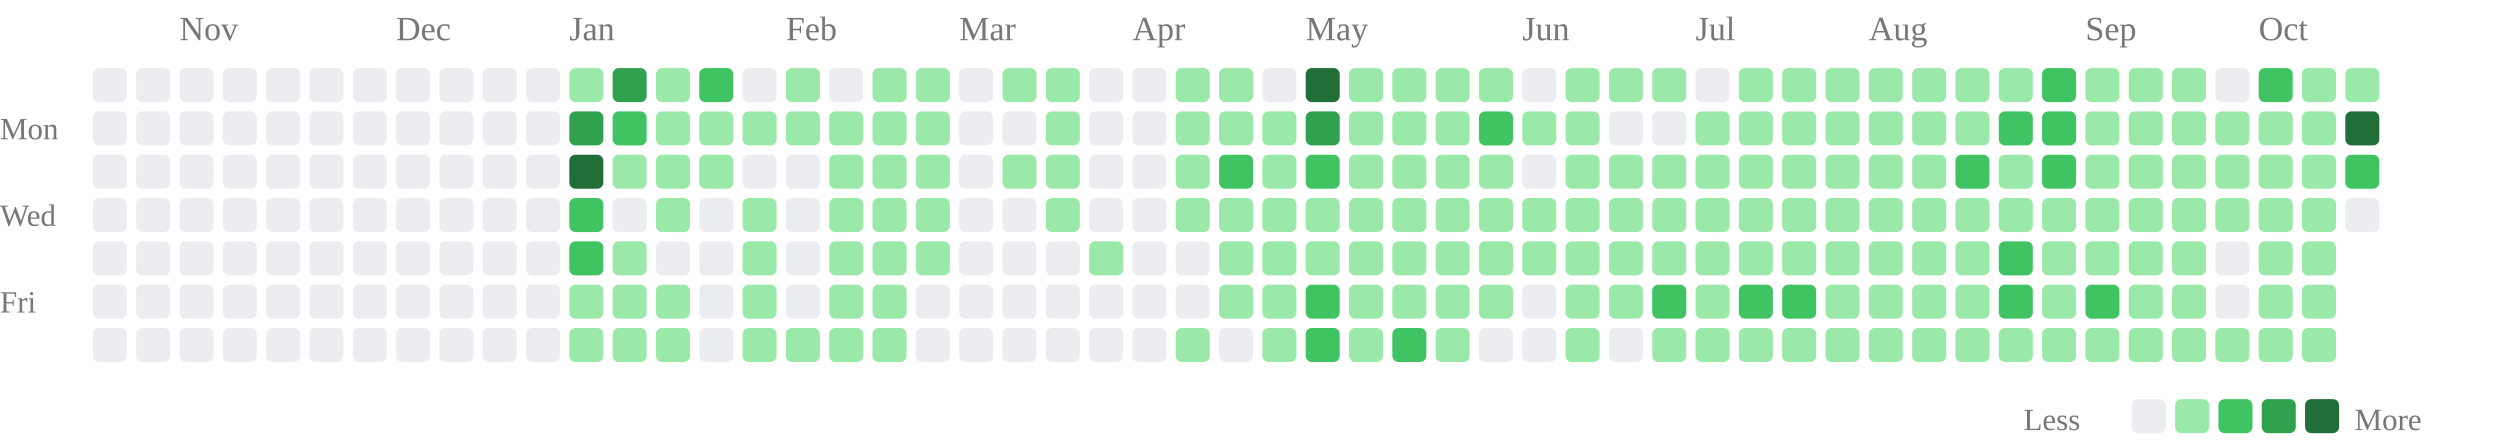
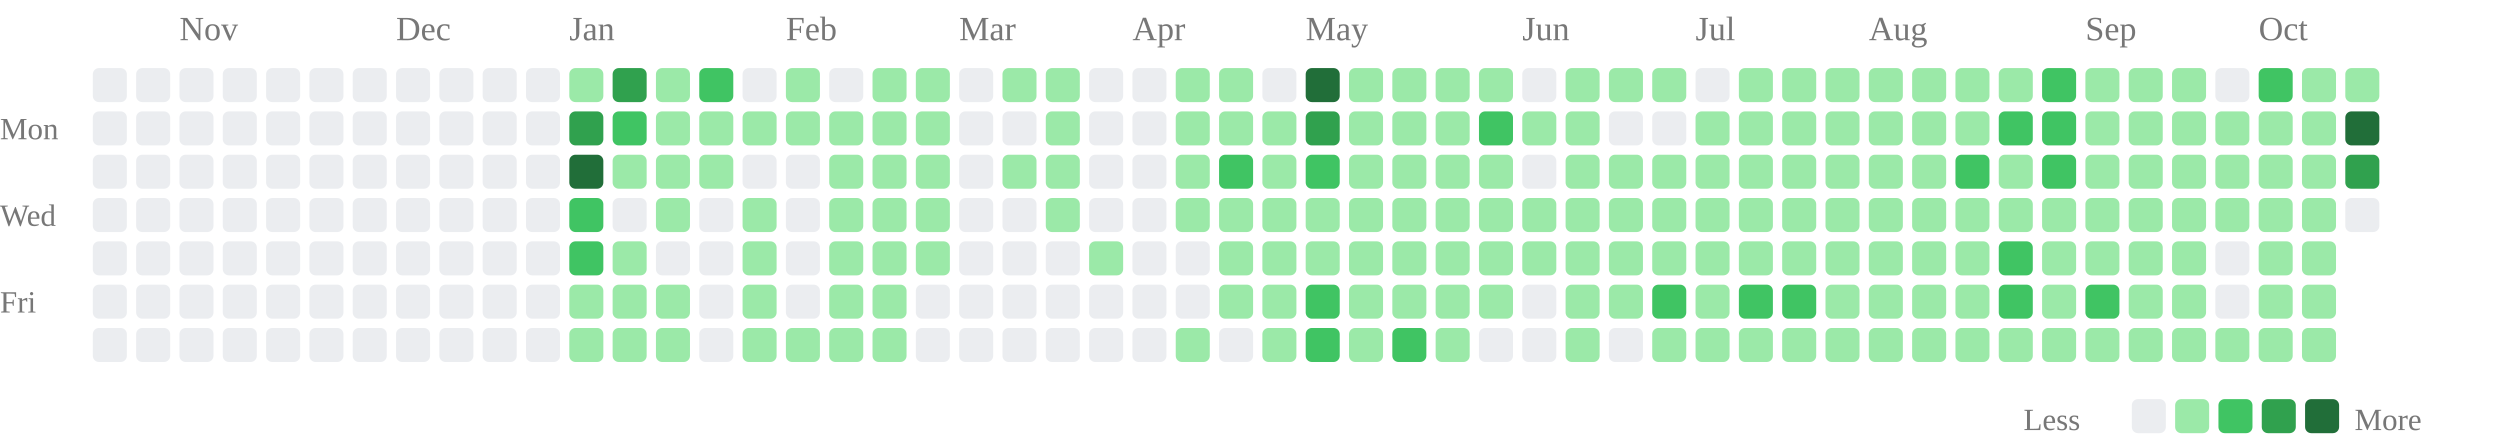
<svg xmlns="http://www.w3.org/2000/svg" class="activity-chart" viewBox="0 0 808 142" role="img" aria-label="GitHub contributions over the last year">
  <text class="month-label" x="58" y="13" fill="#777" font-size="11">Nov</text>
  <text class="month-label" x="128" y="13" fill="#777" font-size="11">Dec</text>
  <text class="month-label" x="184" y="13" fill="#777" font-size="11">Jan</text>
  <text class="month-label" x="254" y="13" fill="#777" font-size="11">Feb</text>
  <text class="month-label" x="310" y="13" fill="#777" font-size="11">Mar</text>
  <text class="month-label" x="366" y="13" fill="#777" font-size="11">Apr</text>
  <text class="month-label" x="422" y="13" fill="#777" font-size="11">May</text>
  <text class="month-label" x="492" y="13" fill="#777" font-size="11">Jun</text>
  <text class="month-label" x="548" y="13" fill="#777" font-size="11">Jul</text>
  <text class="month-label" x="604" y="13" fill="#777" font-size="11">Aug</text>
  <text class="month-label" x="674" y="13" fill="#777" font-size="11">Sep</text>
  <text class="month-label" x="730" y="13" fill="#777" font-size="11">Oct</text>
  <text class="weekday-label" x="0" y="45" fill="#777" font-size="10">Mon</text>
  <text class="weekday-label" x="0" y="73" fill="#777" font-size="10">Wed</text>
  <text class="weekday-label" x="0" y="101" fill="#777" font-size="10">Fri</text>
  <rect x="30" y="22" width="11" height="11" rx="2" fill="#ebedf0" />
  <rect x="30" y="36" width="11" height="11" rx="2" fill="#ebedf0" />
  <rect x="30" y="50" width="11" height="11" rx="2" fill="#ebedf0" />
  <rect x="30" y="64" width="11" height="11" rx="2" fill="#ebedf0" />
  <rect x="30" y="78" width="11" height="11" rx="2" fill="#ebedf0" />
  <rect x="30" y="92" width="11" height="11" rx="2" fill="#ebedf0" />
  <rect x="30" y="106" width="11" height="11" rx="2" fill="#ebedf0" />
  <rect x="44" y="22" width="11" height="11" rx="2" fill="#ebedf0" />
  <rect x="44" y="36" width="11" height="11" rx="2" fill="#ebedf0" />
  <rect x="44" y="50" width="11" height="11" rx="2" fill="#ebedf0" />
  <rect x="44" y="64" width="11" height="11" rx="2" fill="#ebedf0" />
  <rect x="44" y="78" width="11" height="11" rx="2" fill="#ebedf0" />
  <rect x="44" y="92" width="11" height="11" rx="2" fill="#ebedf0" />
  <rect x="44" y="106" width="11" height="11" rx="2" fill="#ebedf0" />
  <rect x="58" y="22" width="11" height="11" rx="2" fill="#ebedf0" />
  <rect x="58" y="36" width="11" height="11" rx="2" fill="#ebedf0" />
  <rect x="58" y="50" width="11" height="11" rx="2" fill="#ebedf0" />
  <rect x="58" y="64" width="11" height="11" rx="2" fill="#ebedf0" />
  <rect x="58" y="78" width="11" height="11" rx="2" fill="#ebedf0" />
  <rect x="58" y="92" width="11" height="11" rx="2" fill="#ebedf0" />
  <rect x="58" y="106" width="11" height="11" rx="2" fill="#ebedf0" />
  <rect x="72" y="22" width="11" height="11" rx="2" fill="#ebedf0" />
  <rect x="72" y="36" width="11" height="11" rx="2" fill="#ebedf0" />
  <rect x="72" y="50" width="11" height="11" rx="2" fill="#ebedf0" />
  <rect x="72" y="64" width="11" height="11" rx="2" fill="#ebedf0" />
  <rect x="72" y="78" width="11" height="11" rx="2" fill="#ebedf0" />
  <rect x="72" y="92" width="11" height="11" rx="2" fill="#ebedf0" />
  <rect x="72" y="106" width="11" height="11" rx="2" fill="#ebedf0" />
  <rect x="86" y="22" width="11" height="11" rx="2" fill="#ebedf0" />
  <rect x="86" y="36" width="11" height="11" rx="2" fill="#ebedf0" />
  <rect x="86" y="50" width="11" height="11" rx="2" fill="#ebedf0" />
  <rect x="86" y="64" width="11" height="11" rx="2" fill="#ebedf0" />
  <rect x="86" y="78" width="11" height="11" rx="2" fill="#ebedf0" />
  <rect x="86" y="92" width="11" height="11" rx="2" fill="#ebedf0" />
  <rect x="86" y="106" width="11" height="11" rx="2" fill="#ebedf0" />
  <rect x="100" y="22" width="11" height="11" rx="2" fill="#ebedf0" />
  <rect x="100" y="36" width="11" height="11" rx="2" fill="#ebedf0" />
  <rect x="100" y="50" width="11" height="11" rx="2" fill="#ebedf0" />
  <rect x="100" y="64" width="11" height="11" rx="2" fill="#ebedf0" />
  <rect x="100" y="78" width="11" height="11" rx="2" fill="#ebedf0" />
  <rect x="100" y="92" width="11" height="11" rx="2" fill="#ebedf0" />
  <rect x="100" y="106" width="11" height="11" rx="2" fill="#ebedf0" />
  <rect x="114" y="22" width="11" height="11" rx="2" fill="#ebedf0" />
  <rect x="114" y="36" width="11" height="11" rx="2" fill="#ebedf0" />
  <rect x="114" y="50" width="11" height="11" rx="2" fill="#ebedf0" />
  <rect x="114" y="64" width="11" height="11" rx="2" fill="#ebedf0" />
  <rect x="114" y="78" width="11" height="11" rx="2" fill="#ebedf0" />
  <rect x="114" y="92" width="11" height="11" rx="2" fill="#ebedf0" />
  <rect x="114" y="106" width="11" height="11" rx="2" fill="#ebedf0" />
  <rect x="128" y="22" width="11" height="11" rx="2" fill="#ebedf0" />
  <rect x="128" y="36" width="11" height="11" rx="2" fill="#ebedf0" />
  <rect x="128" y="50" width="11" height="11" rx="2" fill="#ebedf0" />
  <rect x="128" y="64" width="11" height="11" rx="2" fill="#ebedf0" />
  <rect x="128" y="78" width="11" height="11" rx="2" fill="#ebedf0" />
  <rect x="128" y="92" width="11" height="11" rx="2" fill="#ebedf0" />
  <rect x="128" y="106" width="11" height="11" rx="2" fill="#ebedf0" />
  <rect x="142" y="22" width="11" height="11" rx="2" fill="#ebedf0" />
  <rect x="142" y="36" width="11" height="11" rx="2" fill="#ebedf0" />
  <rect x="142" y="50" width="11" height="11" rx="2" fill="#ebedf0" />
  <rect x="142" y="64" width="11" height="11" rx="2" fill="#ebedf0" />
  <rect x="142" y="78" width="11" height="11" rx="2" fill="#ebedf0" />
  <rect x="142" y="92" width="11" height="11" rx="2" fill="#ebedf0" />
  <rect x="142" y="106" width="11" height="11" rx="2" fill="#ebedf0" />
  <rect x="156" y="22" width="11" height="11" rx="2" fill="#ebedf0" />
  <rect x="156" y="36" width="11" height="11" rx="2" fill="#ebedf0" />
  <rect x="156" y="50" width="11" height="11" rx="2" fill="#ebedf0" />
  <rect x="156" y="64" width="11" height="11" rx="2" fill="#ebedf0" />
  <rect x="156" y="78" width="11" height="11" rx="2" fill="#ebedf0" />
  <rect x="156" y="92" width="11" height="11" rx="2" fill="#ebedf0" />
  <rect x="156" y="106" width="11" height="11" rx="2" fill="#ebedf0" />
  <rect x="170" y="22" width="11" height="11" rx="2" fill="#ebedf0" />
  <rect x="170" y="36" width="11" height="11" rx="2" fill="#ebedf0" />
  <rect x="170" y="50" width="11" height="11" rx="2" fill="#ebedf0" />
  <rect x="170" y="64" width="11" height="11" rx="2" fill="#ebedf0" />
  <rect x="170" y="78" width="11" height="11" rx="2" fill="#ebedf0" />
  <rect x="170" y="92" width="11" height="11" rx="2" fill="#ebedf0" />
  <rect x="170" y="106" width="11" height="11" rx="2" fill="#ebedf0" />
  <rect x="184" y="22" width="11" height="11" rx="2" fill="#9be9a8" />
  <rect x="184" y="36" width="11" height="11" rx="2" fill="#30a14e" />
  <rect x="184" y="50" width="11" height="11" rx="2" fill="#216e39" />
  <rect x="184" y="64" width="11" height="11" rx="2" fill="#40c463" />
  <rect x="184" y="78" width="11" height="11" rx="2" fill="#40c463" />
  <rect x="184" y="92" width="11" height="11" rx="2" fill="#9be9a8" />
  <rect x="184" y="106" width="11" height="11" rx="2" fill="#9be9a8" />
  <rect x="198" y="22" width="11" height="11" rx="2" fill="#30a14e" />
  <rect x="198" y="36" width="11" height="11" rx="2" fill="#40c463" />
  <rect x="198" y="50" width="11" height="11" rx="2" fill="#9be9a8" />
  <rect x="198" y="64" width="11" height="11" rx="2" fill="#ebedf0" />
  <rect x="198" y="78" width="11" height="11" rx="2" fill="#9be9a8" />
  <rect x="198" y="92" width="11" height="11" rx="2" fill="#9be9a8" />
  <rect x="198" y="106" width="11" height="11" rx="2" fill="#9be9a8" />
  <rect x="212" y="22" width="11" height="11" rx="2" fill="#9be9a8" />
  <rect x="212" y="36" width="11" height="11" rx="2" fill="#9be9a8" />
  <rect x="212" y="50" width="11" height="11" rx="2" fill="#9be9a8" />
  <rect x="212" y="64" width="11" height="11" rx="2" fill="#9be9a8" />
  <rect x="212" y="78" width="11" height="11" rx="2" fill="#ebedf0" />
  <rect x="212" y="92" width="11" height="11" rx="2" fill="#9be9a8" />
  <rect x="212" y="106" width="11" height="11" rx="2" fill="#9be9a8" />
  <rect x="226" y="22" width="11" height="11" rx="2" fill="#40c463" />
  <rect x="226" y="36" width="11" height="11" rx="2" fill="#9be9a8" />
  <rect x="226" y="50" width="11" height="11" rx="2" fill="#9be9a8" />
  <rect x="226" y="64" width="11" height="11" rx="2" fill="#ebedf0" />
  <rect x="226" y="78" width="11" height="11" rx="2" fill="#ebedf0" />
  <rect x="226" y="92" width="11" height="11" rx="2" fill="#ebedf0" />
  <rect x="226" y="106" width="11" height="11" rx="2" fill="#ebedf0" />
  <rect x="240" y="22" width="11" height="11" rx="2" fill="#ebedf0" />
  <rect x="240" y="36" width="11" height="11" rx="2" fill="#9be9a8" />
  <rect x="240" y="50" width="11" height="11" rx="2" fill="#ebedf0" />
  <rect x="240" y="64" width="11" height="11" rx="2" fill="#9be9a8" />
  <rect x="240" y="78" width="11" height="11" rx="2" fill="#9be9a8" />
  <rect x="240" y="92" width="11" height="11" rx="2" fill="#9be9a8" />
  <rect x="240" y="106" width="11" height="11" rx="2" fill="#9be9a8" />
  <rect x="254" y="22" width="11" height="11" rx="2" fill="#9be9a8" />
  <rect x="254" y="36" width="11" height="11" rx="2" fill="#9be9a8" />
  <rect x="254" y="50" width="11" height="11" rx="2" fill="#ebedf0" />
  <rect x="254" y="64" width="11" height="11" rx="2" fill="#ebedf0" />
  <rect x="254" y="78" width="11" height="11" rx="2" fill="#ebedf0" />
  <rect x="254" y="92" width="11" height="11" rx="2" fill="#ebedf0" />
  <rect x="254" y="106" width="11" height="11" rx="2" fill="#9be9a8" />
  <rect x="268" y="22" width="11" height="11" rx="2" fill="#ebedf0" />
  <rect x="268" y="36" width="11" height="11" rx="2" fill="#9be9a8" />
  <rect x="268" y="50" width="11" height="11" rx="2" fill="#9be9a8" />
  <rect x="268" y="64" width="11" height="11" rx="2" fill="#9be9a8" />
  <rect x="268" y="78" width="11" height="11" rx="2" fill="#9be9a8" />
  <rect x="268" y="92" width="11" height="11" rx="2" fill="#9be9a8" />
  <rect x="268" y="106" width="11" height="11" rx="2" fill="#9be9a8" />
  <rect x="282" y="22" width="11" height="11" rx="2" fill="#9be9a8" />
  <rect x="282" y="36" width="11" height="11" rx="2" fill="#9be9a8" />
  <rect x="282" y="50" width="11" height="11" rx="2" fill="#9be9a8" />
  <rect x="282" y="64" width="11" height="11" rx="2" fill="#9be9a8" />
  <rect x="282" y="78" width="11" height="11" rx="2" fill="#9be9a8" />
  <rect x="282" y="92" width="11" height="11" rx="2" fill="#9be9a8" />
  <rect x="282" y="106" width="11" height="11" rx="2" fill="#9be9a8" />
  <rect x="296" y="22" width="11" height="11" rx="2" fill="#9be9a8" />
  <rect x="296" y="36" width="11" height="11" rx="2" fill="#9be9a8" />
  <rect x="296" y="50" width="11" height="11" rx="2" fill="#9be9a8" />
  <rect x="296" y="64" width="11" height="11" rx="2" fill="#9be9a8" />
  <rect x="296" y="78" width="11" height="11" rx="2" fill="#9be9a8" />
  <rect x="296" y="92" width="11" height="11" rx="2" fill="#ebedf0" />
  <rect x="296" y="106" width="11" height="11" rx="2" fill="#ebedf0" />
  <rect x="310" y="22" width="11" height="11" rx="2" fill="#ebedf0" />
  <rect x="310" y="36" width="11" height="11" rx="2" fill="#ebedf0" />
  <rect x="310" y="50" width="11" height="11" rx="2" fill="#ebedf0" />
  <rect x="310" y="64" width="11" height="11" rx="2" fill="#ebedf0" />
  <rect x="310" y="78" width="11" height="11" rx="2" fill="#ebedf0" />
  <rect x="310" y="92" width="11" height="11" rx="2" fill="#ebedf0" />
  <rect x="310" y="106" width="11" height="11" rx="2" fill="#ebedf0" />
  <rect x="324" y="22" width="11" height="11" rx="2" fill="#9be9a8" />
  <rect x="324" y="36" width="11" height="11" rx="2" fill="#ebedf0" />
  <rect x="324" y="50" width="11" height="11" rx="2" fill="#9be9a8" />
  <rect x="324" y="64" width="11" height="11" rx="2" fill="#ebedf0" />
  <rect x="324" y="78" width="11" height="11" rx="2" fill="#ebedf0" />
  <rect x="324" y="92" width="11" height="11" rx="2" fill="#ebedf0" />
  <rect x="324" y="106" width="11" height="11" rx="2" fill="#ebedf0" />
  <rect x="338" y="22" width="11" height="11" rx="2" fill="#9be9a8" />
  <rect x="338" y="36" width="11" height="11" rx="2" fill="#9be9a8" />
  <rect x="338" y="50" width="11" height="11" rx="2" fill="#9be9a8" />
  <rect x="338" y="64" width="11" height="11" rx="2" fill="#9be9a8" />
  <rect x="338" y="78" width="11" height="11" rx="2" fill="#ebedf0" />
  <rect x="338" y="92" width="11" height="11" rx="2" fill="#ebedf0" />
  <rect x="338" y="106" width="11" height="11" rx="2" fill="#ebedf0" />
  <rect x="352" y="22" width="11" height="11" rx="2" fill="#ebedf0" />
  <rect x="352" y="36" width="11" height="11" rx="2" fill="#ebedf0" />
  <rect x="352" y="50" width="11" height="11" rx="2" fill="#ebedf0" />
  <rect x="352" y="64" width="11" height="11" rx="2" fill="#ebedf0" />
  <rect x="352" y="78" width="11" height="11" rx="2" fill="#9be9a8" />
  <rect x="352" y="92" width="11" height="11" rx="2" fill="#ebedf0" />
  <rect x="352" y="106" width="11" height="11" rx="2" fill="#ebedf0" />
  <rect x="366" y="22" width="11" height="11" rx="2" fill="#ebedf0" />
  <rect x="366" y="36" width="11" height="11" rx="2" fill="#ebedf0" />
  <rect x="366" y="50" width="11" height="11" rx="2" fill="#ebedf0" />
  <rect x="366" y="64" width="11" height="11" rx="2" fill="#ebedf0" />
  <rect x="366" y="78" width="11" height="11" rx="2" fill="#ebedf0" />
  <rect x="366" y="92" width="11" height="11" rx="2" fill="#ebedf0" />
  <rect x="366" y="106" width="11" height="11" rx="2" fill="#ebedf0" />
  <rect x="380" y="22" width="11" height="11" rx="2" fill="#9be9a8" />
  <rect x="380" y="36" width="11" height="11" rx="2" fill="#9be9a8" />
  <rect x="380" y="50" width="11" height="11" rx="2" fill="#9be9a8" />
  <rect x="380" y="64" width="11" height="11" rx="2" fill="#9be9a8" />
  <rect x="380" y="78" width="11" height="11" rx="2" fill="#ebedf0" />
  <rect x="380" y="92" width="11" height="11" rx="2" fill="#ebedf0" />
  <rect x="380" y="106" width="11" height="11" rx="2" fill="#9be9a8" />
  <rect x="394" y="22" width="11" height="11" rx="2" fill="#9be9a8" />
  <rect x="394" y="36" width="11" height="11" rx="2" fill="#9be9a8" />
  <rect x="394" y="50" width="11" height="11" rx="2" fill="#40c463" />
  <rect x="394" y="64" width="11" height="11" rx="2" fill="#9be9a8" />
  <rect x="394" y="78" width="11" height="11" rx="2" fill="#9be9a8" />
  <rect x="394" y="92" width="11" height="11" rx="2" fill="#9be9a8" />
  <rect x="394" y="106" width="11" height="11" rx="2" fill="#ebedf0" />
  <rect x="408" y="22" width="11" height="11" rx="2" fill="#ebedf0" />
  <rect x="408" y="36" width="11" height="11" rx="2" fill="#9be9a8" />
  <rect x="408" y="50" width="11" height="11" rx="2" fill="#9be9a8" />
  <rect x="408" y="64" width="11" height="11" rx="2" fill="#9be9a8" />
  <rect x="408" y="78" width="11" height="11" rx="2" fill="#9be9a8" />
  <rect x="408" y="92" width="11" height="11" rx="2" fill="#9be9a8" />
  <rect x="408" y="106" width="11" height="11" rx="2" fill="#9be9a8" />
  <rect x="422" y="22" width="11" height="11" rx="2" fill="#216e39" />
  <rect x="422" y="36" width="11" height="11" rx="2" fill="#30a14e" />
  <rect x="422" y="50" width="11" height="11" rx="2" fill="#40c463" />
  <rect x="422" y="64" width="11" height="11" rx="2" fill="#9be9a8" />
  <rect x="422" y="78" width="11" height="11" rx="2" fill="#9be9a8" />
  <rect x="422" y="92" width="11" height="11" rx="2" fill="#40c463" />
  <rect x="422" y="106" width="11" height="11" rx="2" fill="#40c463" />
  <rect x="436" y="22" width="11" height="11" rx="2" fill="#9be9a8" />
  <rect x="436" y="36" width="11" height="11" rx="2" fill="#9be9a8" />
  <rect x="436" y="50" width="11" height="11" rx="2" fill="#9be9a8" />
  <rect x="436" y="64" width="11" height="11" rx="2" fill="#9be9a8" />
  <rect x="436" y="78" width="11" height="11" rx="2" fill="#9be9a8" />
  <rect x="436" y="92" width="11" height="11" rx="2" fill="#9be9a8" />
  <rect x="436" y="106" width="11" height="11" rx="2" fill="#9be9a8" />
  <rect x="450" y="22" width="11" height="11" rx="2" fill="#9be9a8" />
  <rect x="450" y="36" width="11" height="11" rx="2" fill="#9be9a8" />
  <rect x="450" y="50" width="11" height="11" rx="2" fill="#9be9a8" />
  <rect x="450" y="64" width="11" height="11" rx="2" fill="#9be9a8" />
  <rect x="450" y="78" width="11" height="11" rx="2" fill="#9be9a8" />
  <rect x="450" y="92" width="11" height="11" rx="2" fill="#9be9a8" />
  <rect x="450" y="106" width="11" height="11" rx="2" fill="#40c463" />
  <rect x="464" y="22" width="11" height="11" rx="2" fill="#9be9a8" />
  <rect x="464" y="36" width="11" height="11" rx="2" fill="#9be9a8" />
  <rect x="464" y="50" width="11" height="11" rx="2" fill="#9be9a8" />
  <rect x="464" y="64" width="11" height="11" rx="2" fill="#9be9a8" />
  <rect x="464" y="78" width="11" height="11" rx="2" fill="#9be9a8" />
  <rect x="464" y="92" width="11" height="11" rx="2" fill="#9be9a8" />
  <rect x="464" y="106" width="11" height="11" rx="2" fill="#9be9a8" />
  <rect x="478" y="22" width="11" height="11" rx="2" fill="#9be9a8" />
  <rect x="478" y="36" width="11" height="11" rx="2" fill="#40c463" />
  <rect x="478" y="50" width="11" height="11" rx="2" fill="#9be9a8" />
  <rect x="478" y="64" width="11" height="11" rx="2" fill="#9be9a8" />
  <rect x="478" y="78" width="11" height="11" rx="2" fill="#9be9a8" />
  <rect x="478" y="92" width="11" height="11" rx="2" fill="#9be9a8" />
  <rect x="478" y="106" width="11" height="11" rx="2" fill="#ebedf0" />
  <rect x="492" y="22" width="11" height="11" rx="2" fill="#ebedf0" />
  <rect x="492" y="36" width="11" height="11" rx="2" fill="#9be9a8" />
  <rect x="492" y="50" width="11" height="11" rx="2" fill="#ebedf0" />
  <rect x="492" y="64" width="11" height="11" rx="2" fill="#9be9a8" />
  <rect x="492" y="78" width="11" height="11" rx="2" fill="#9be9a8" />
  <rect x="492" y="92" width="11" height="11" rx="2" fill="#ebedf0" />
  <rect x="492" y="106" width="11" height="11" rx="2" fill="#ebedf0" />
  <rect x="506" y="22" width="11" height="11" rx="2" fill="#9be9a8" />
  <rect x="506" y="36" width="11" height="11" rx="2" fill="#9be9a8" />
  <rect x="506" y="50" width="11" height="11" rx="2" fill="#9be9a8" />
  <rect x="506" y="64" width="11" height="11" rx="2" fill="#9be9a8" />
  <rect x="506" y="78" width="11" height="11" rx="2" fill="#9be9a8" />
  <rect x="506" y="92" width="11" height="11" rx="2" fill="#9be9a8" />
  <rect x="506" y="106" width="11" height="11" rx="2" fill="#9be9a8" />
  <rect x="520" y="22" width="11" height="11" rx="2" fill="#9be9a8" />
  <rect x="520" y="36" width="11" height="11" rx="2" fill="#ebedf0" />
  <rect x="520" y="50" width="11" height="11" rx="2" fill="#9be9a8" />
  <rect x="520" y="64" width="11" height="11" rx="2" fill="#9be9a8" />
  <rect x="520" y="78" width="11" height="11" rx="2" fill="#9be9a8" />
  <rect x="520" y="92" width="11" height="11" rx="2" fill="#9be9a8" />
  <rect x="520" y="106" width="11" height="11" rx="2" fill="#ebedf0" />
  <rect x="534" y="22" width="11" height="11" rx="2" fill="#9be9a8" />
  <rect x="534" y="36" width="11" height="11" rx="2" fill="#ebedf0" />
  <rect x="534" y="50" width="11" height="11" rx="2" fill="#9be9a8" />
  <rect x="534" y="64" width="11" height="11" rx="2" fill="#9be9a8" />
  <rect x="534" y="78" width="11" height="11" rx="2" fill="#9be9a8" />
  <rect x="534" y="92" width="11" height="11" rx="2" fill="#40c463" />
  <rect x="534" y="106" width="11" height="11" rx="2" fill="#9be9a8" />
  <rect x="548" y="22" width="11" height="11" rx="2" fill="#ebedf0" />
  <rect x="548" y="36" width="11" height="11" rx="2" fill="#9be9a8" />
  <rect x="548" y="50" width="11" height="11" rx="2" fill="#9be9a8" />
  <rect x="548" y="64" width="11" height="11" rx="2" fill="#9be9a8" />
  <rect x="548" y="78" width="11" height="11" rx="2" fill="#9be9a8" />
  <rect x="548" y="92" width="11" height="11" rx="2" fill="#9be9a8" />
  <rect x="548" y="106" width="11" height="11" rx="2" fill="#9be9a8" />
  <rect x="562" y="22" width="11" height="11" rx="2" fill="#9be9a8" />
  <rect x="562" y="36" width="11" height="11" rx="2" fill="#9be9a8" />
  <rect x="562" y="50" width="11" height="11" rx="2" fill="#9be9a8" />
  <rect x="562" y="64" width="11" height="11" rx="2" fill="#9be9a8" />
  <rect x="562" y="78" width="11" height="11" rx="2" fill="#9be9a8" />
  <rect x="562" y="92" width="11" height="11" rx="2" fill="#40c463" />
  <rect x="562" y="106" width="11" height="11" rx="2" fill="#9be9a8" />
  <rect x="576" y="22" width="11" height="11" rx="2" fill="#9be9a8" />
  <rect x="576" y="36" width="11" height="11" rx="2" fill="#9be9a8" />
  <rect x="576" y="50" width="11" height="11" rx="2" fill="#9be9a8" />
  <rect x="576" y="64" width="11" height="11" rx="2" fill="#9be9a8" />
  <rect x="576" y="78" width="11" height="11" rx="2" fill="#9be9a8" />
  <rect x="576" y="92" width="11" height="11" rx="2" fill="#40c463" />
  <rect x="576" y="106" width="11" height="11" rx="2" fill="#9be9a8" />
  <rect x="590" y="22" width="11" height="11" rx="2" fill="#9be9a8" />
  <rect x="590" y="36" width="11" height="11" rx="2" fill="#9be9a8" />
  <rect x="590" y="50" width="11" height="11" rx="2" fill="#9be9a8" />
  <rect x="590" y="64" width="11" height="11" rx="2" fill="#9be9a8" />
  <rect x="590" y="78" width="11" height="11" rx="2" fill="#9be9a8" />
  <rect x="590" y="92" width="11" height="11" rx="2" fill="#9be9a8" />
  <rect x="590" y="106" width="11" height="11" rx="2" fill="#9be9a8" />
  <rect x="604" y="22" width="11" height="11" rx="2" fill="#9be9a8" />
  <rect x="604" y="36" width="11" height="11" rx="2" fill="#9be9a8" />
  <rect x="604" y="50" width="11" height="11" rx="2" fill="#9be9a8" />
  <rect x="604" y="64" width="11" height="11" rx="2" fill="#9be9a8" />
  <rect x="604" y="78" width="11" height="11" rx="2" fill="#9be9a8" />
  <rect x="604" y="92" width="11" height="11" rx="2" fill="#9be9a8" />
  <rect x="604" y="106" width="11" height="11" rx="2" fill="#9be9a8" />
  <rect x="618" y="22" width="11" height="11" rx="2" fill="#9be9a8" />
  <rect x="618" y="36" width="11" height="11" rx="2" fill="#9be9a8" />
  <rect x="618" y="50" width="11" height="11" rx="2" fill="#9be9a8" />
  <rect x="618" y="64" width="11" height="11" rx="2" fill="#9be9a8" />
  <rect x="618" y="78" width="11" height="11" rx="2" fill="#9be9a8" />
  <rect x="618" y="92" width="11" height="11" rx="2" fill="#9be9a8" />
  <rect x="618" y="106" width="11" height="11" rx="2" fill="#9be9a8" />
  <rect x="632" y="22" width="11" height="11" rx="2" fill="#9be9a8" />
  <rect x="632" y="36" width="11" height="11" rx="2" fill="#9be9a8" />
  <rect x="632" y="50" width="11" height="11" rx="2" fill="#40c463" />
  <rect x="632" y="64" width="11" height="11" rx="2" fill="#9be9a8" />
  <rect x="632" y="78" width="11" height="11" rx="2" fill="#9be9a8" />
  <rect x="632" y="92" width="11" height="11" rx="2" fill="#9be9a8" />
  <rect x="632" y="106" width="11" height="11" rx="2" fill="#9be9a8" />
  <rect x="646" y="22" width="11" height="11" rx="2" fill="#9be9a8" />
  <rect x="646" y="36" width="11" height="11" rx="2" fill="#40c463" />
  <rect x="646" y="50" width="11" height="11" rx="2" fill="#9be9a8" />
  <rect x="646" y="64" width="11" height="11" rx="2" fill="#9be9a8" />
  <rect x="646" y="78" width="11" height="11" rx="2" fill="#40c463" />
  <rect x="646" y="92" width="11" height="11" rx="2" fill="#40c463" />
  <rect x="646" y="106" width="11" height="11" rx="2" fill="#9be9a8" />
  <rect x="660" y="22" width="11" height="11" rx="2" fill="#40c463" />
  <rect x="660" y="36" width="11" height="11" rx="2" fill="#40c463" />
  <rect x="660" y="50" width="11" height="11" rx="2" fill="#40c463" />
  <rect x="660" y="64" width="11" height="11" rx="2" fill="#9be9a8" />
  <rect x="660" y="78" width="11" height="11" rx="2" fill="#9be9a8" />
  <rect x="660" y="92" width="11" height="11" rx="2" fill="#9be9a8" />
  <rect x="660" y="106" width="11" height="11" rx="2" fill="#9be9a8" />
  <rect x="674" y="22" width="11" height="11" rx="2" fill="#9be9a8" />
  <rect x="674" y="36" width="11" height="11" rx="2" fill="#9be9a8" />
  <rect x="674" y="50" width="11" height="11" rx="2" fill="#9be9a8" />
  <rect x="674" y="64" width="11" height="11" rx="2" fill="#9be9a8" />
  <rect x="674" y="78" width="11" height="11" rx="2" fill="#9be9a8" />
  <rect x="674" y="92" width="11" height="11" rx="2" fill="#40c463" />
  <rect x="674" y="106" width="11" height="11" rx="2" fill="#9be9a8" />
  <rect x="688" y="22" width="11" height="11" rx="2" fill="#9be9a8" />
  <rect x="688" y="36" width="11" height="11" rx="2" fill="#9be9a8" />
  <rect x="688" y="50" width="11" height="11" rx="2" fill="#9be9a8" />
  <rect x="688" y="64" width="11" height="11" rx="2" fill="#9be9a8" />
  <rect x="688" y="78" width="11" height="11" rx="2" fill="#9be9a8" />
  <rect x="688" y="92" width="11" height="11" rx="2" fill="#9be9a8" />
  <rect x="688" y="106" width="11" height="11" rx="2" fill="#9be9a8" />
  <rect x="702" y="22" width="11" height="11" rx="2" fill="#9be9a8" />
  <rect x="702" y="36" width="11" height="11" rx="2" fill="#9be9a8" />
  <rect x="702" y="50" width="11" height="11" rx="2" fill="#9be9a8" />
  <rect x="702" y="64" width="11" height="11" rx="2" fill="#9be9a8" />
  <rect x="702" y="78" width="11" height="11" rx="2" fill="#9be9a8" />
  <rect x="702" y="92" width="11" height="11" rx="2" fill="#9be9a8" />
  <rect x="702" y="106" width="11" height="11" rx="2" fill="#9be9a8" />
  <rect x="716" y="22" width="11" height="11" rx="2" fill="#ebedf0" />
  <rect x="716" y="36" width="11" height="11" rx="2" fill="#9be9a8" />
  <rect x="716" y="50" width="11" height="11" rx="2" fill="#9be9a8" />
  <rect x="716" y="64" width="11" height="11" rx="2" fill="#9be9a8" />
  <rect x="716" y="78" width="11" height="11" rx="2" fill="#ebedf0" />
  <rect x="716" y="92" width="11" height="11" rx="2" fill="#ebedf0" />
  <rect x="716" y="106" width="11" height="11" rx="2" fill="#9be9a8" />
  <rect x="730" y="22" width="11" height="11" rx="2" fill="#40c463" />
  <rect x="730" y="36" width="11" height="11" rx="2" fill="#9be9a8" />
  <rect x="730" y="50" width="11" height="11" rx="2" fill="#9be9a8" />
  <rect x="730" y="64" width="11" height="11" rx="2" fill="#9be9a8" />
  <rect x="730" y="78" width="11" height="11" rx="2" fill="#9be9a8" />
  <rect x="730" y="92" width="11" height="11" rx="2" fill="#9be9a8" />
  <rect x="730" y="106" width="11" height="11" rx="2" fill="#9be9a8" />
  <rect x="744" y="22" width="11" height="11" rx="2" fill="#9be9a8" />
  <rect x="744" y="36" width="11" height="11" rx="2" fill="#9be9a8" />
  <rect x="744" y="50" width="11" height="11" rx="2" fill="#9be9a8" />
  <rect x="744" y="64" width="11" height="11" rx="2" fill="#9be9a8" />
  <rect x="744" y="78" width="11" height="11" rx="2" fill="#9be9a8" />
  <rect x="744" y="92" width="11" height="11" rx="2" fill="#9be9a8" />
  <rect x="744" y="106" width="11" height="11" rx="2" fill="#9be9a8" />
  <rect x="758" y="22" width="11" height="11" rx="2" fill="#9be9a8" />
  <rect x="758" y="36" width="11" height="11" rx="2" fill="#216e39" />
-   <rect x="758" y="50" width="11" height="11" rx="2" fill="#40c463" />
+   <rect x="758" y="50" width="11" height="11" rx="2" fill="#30a14e" />
  <rect x="758" y="64" width="11" height="11" rx="2" fill="#ebedf0" />
  <text class="legend-label" x="654" y="139" fill="#777" font-size="10">Less</text>
  <rect class="legend-cell" x="689" y="129" width="11" height="11" rx="2" fill="#ebedf0" />
  <rect class="legend-cell" x="703" y="129" width="11" height="11" rx="2" fill="#9be9a8" />
  <rect class="legend-cell" x="717" y="129" width="11" height="11" rx="2" fill="#40c463" />
  <rect class="legend-cell" x="731" y="129" width="11" height="11" rx="2" fill="#30a14e" />
  <rect class="legend-cell" x="745" y="129" width="11" height="11" rx="2" fill="#216e39" />
  <text class="legend-label" x="761" y="139" fill="#777" font-size="10">More</text>
</svg>
